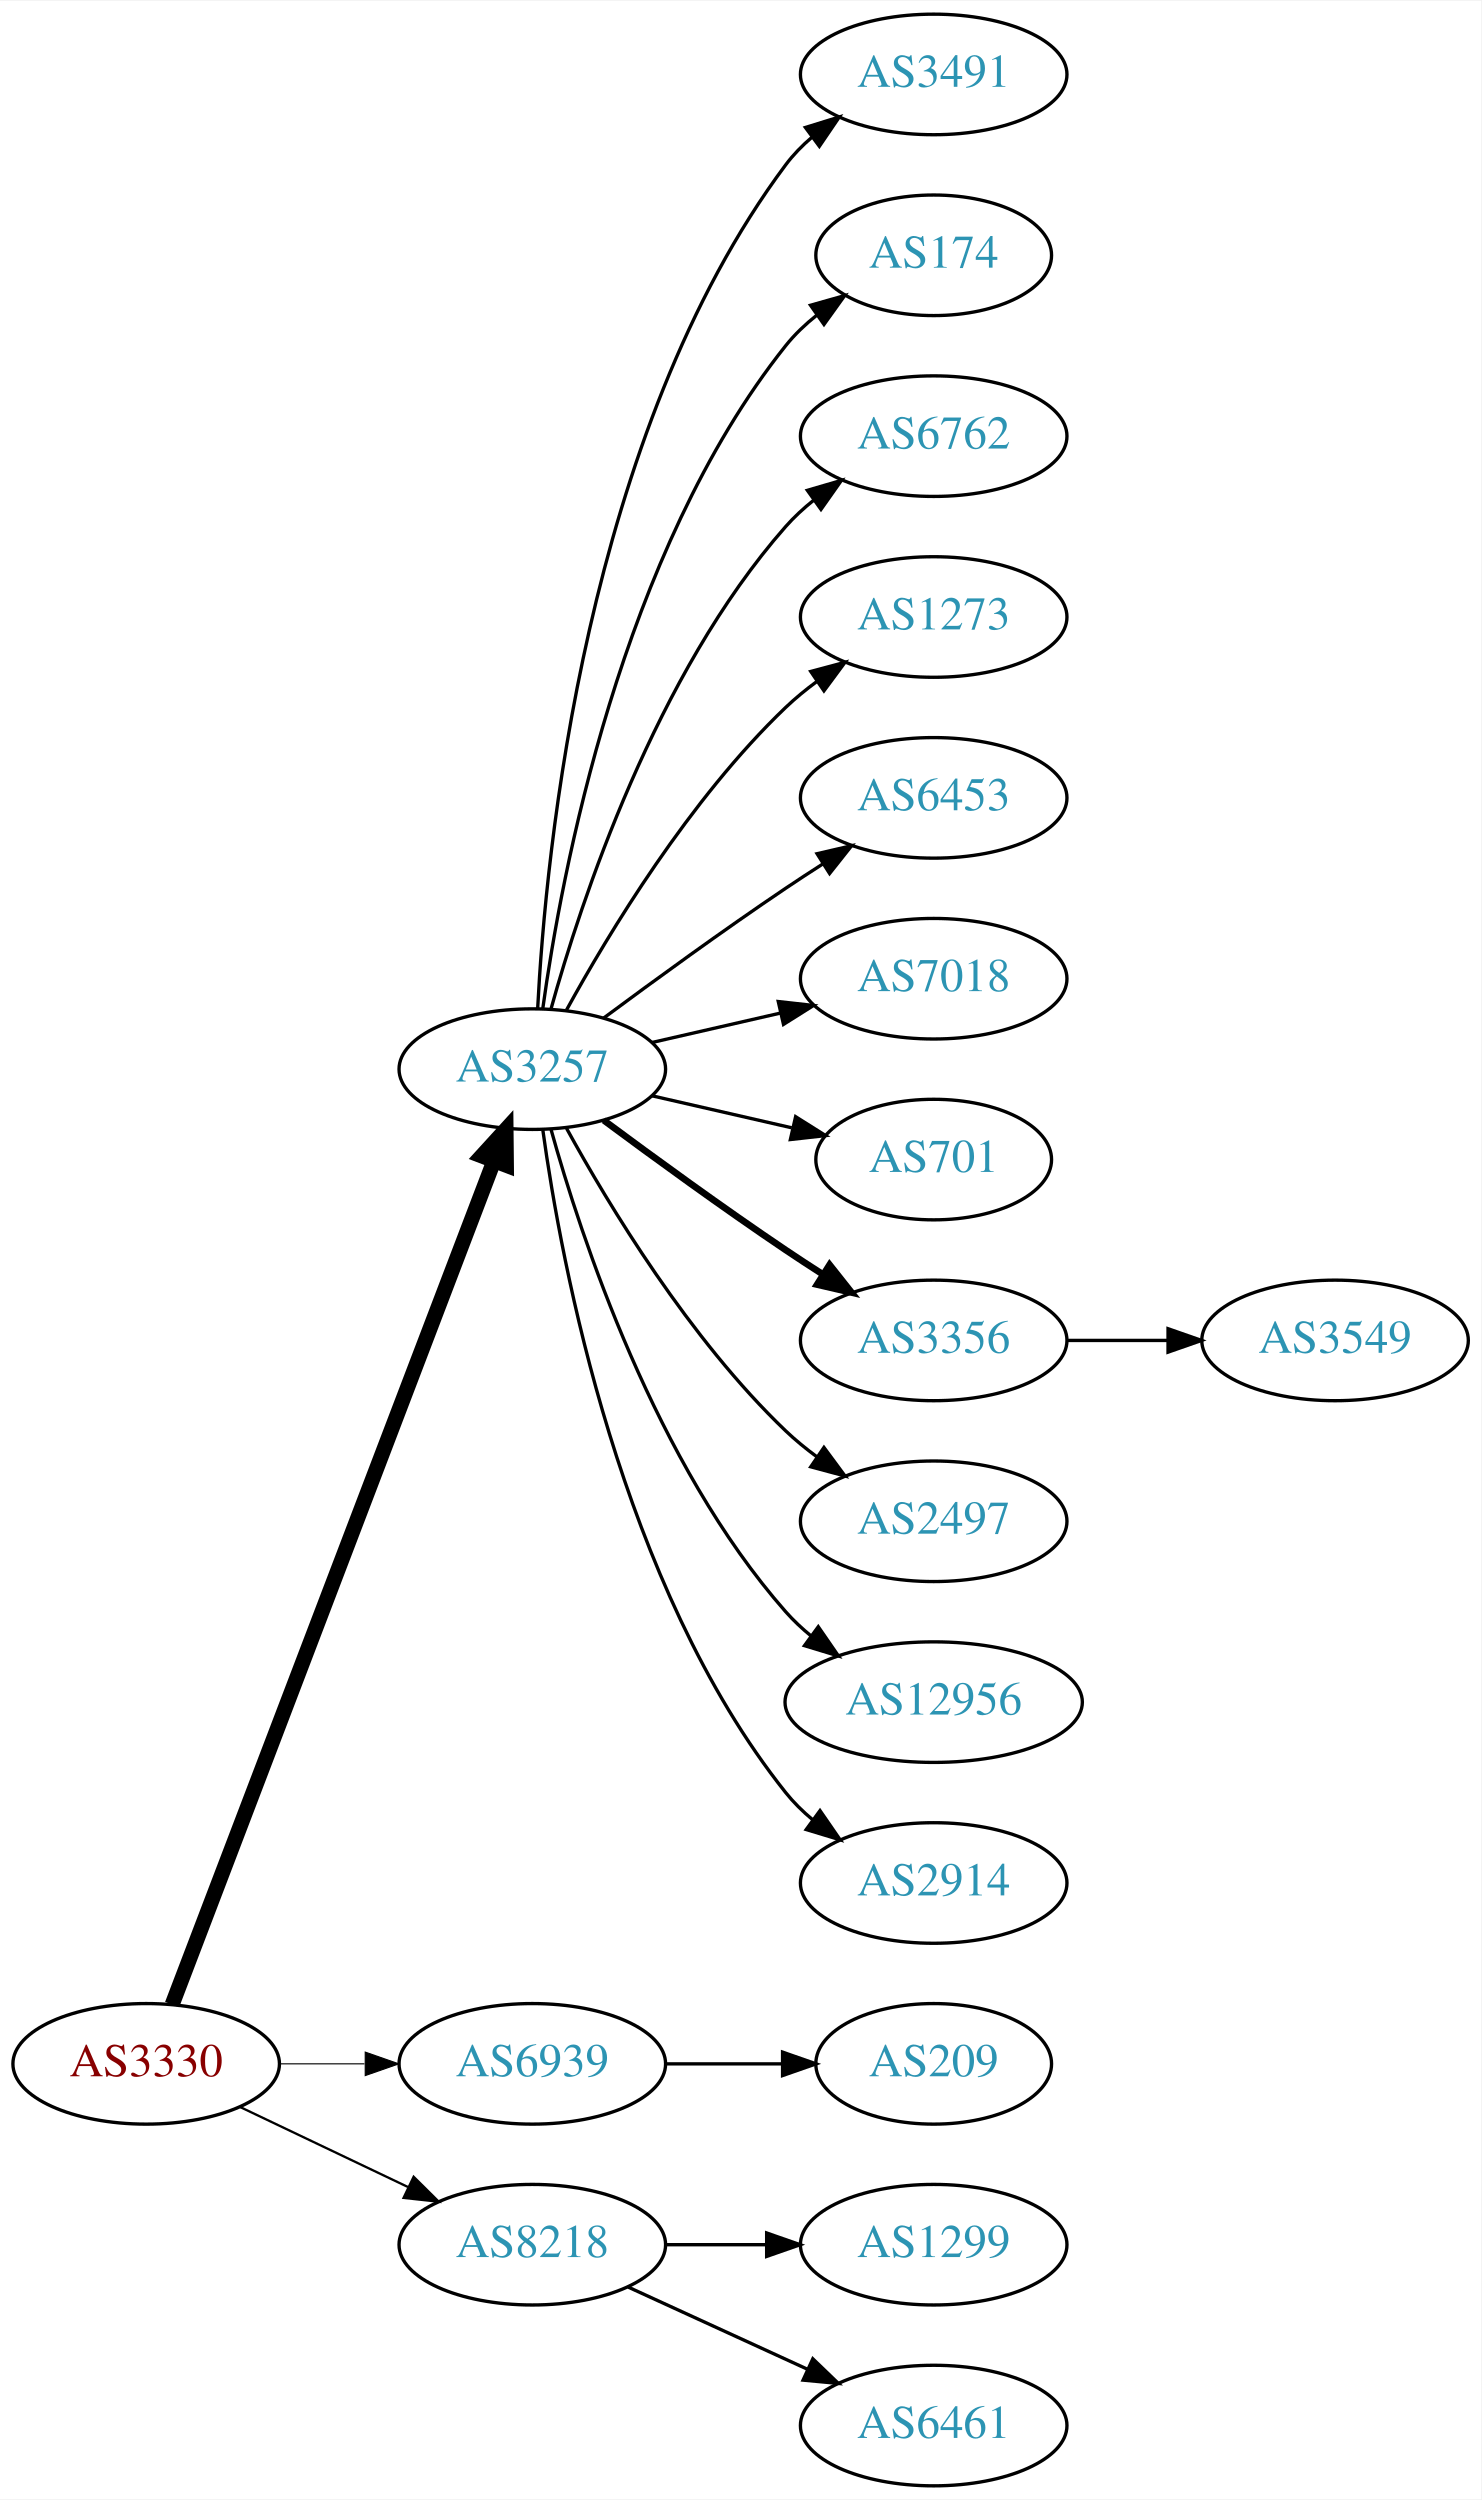
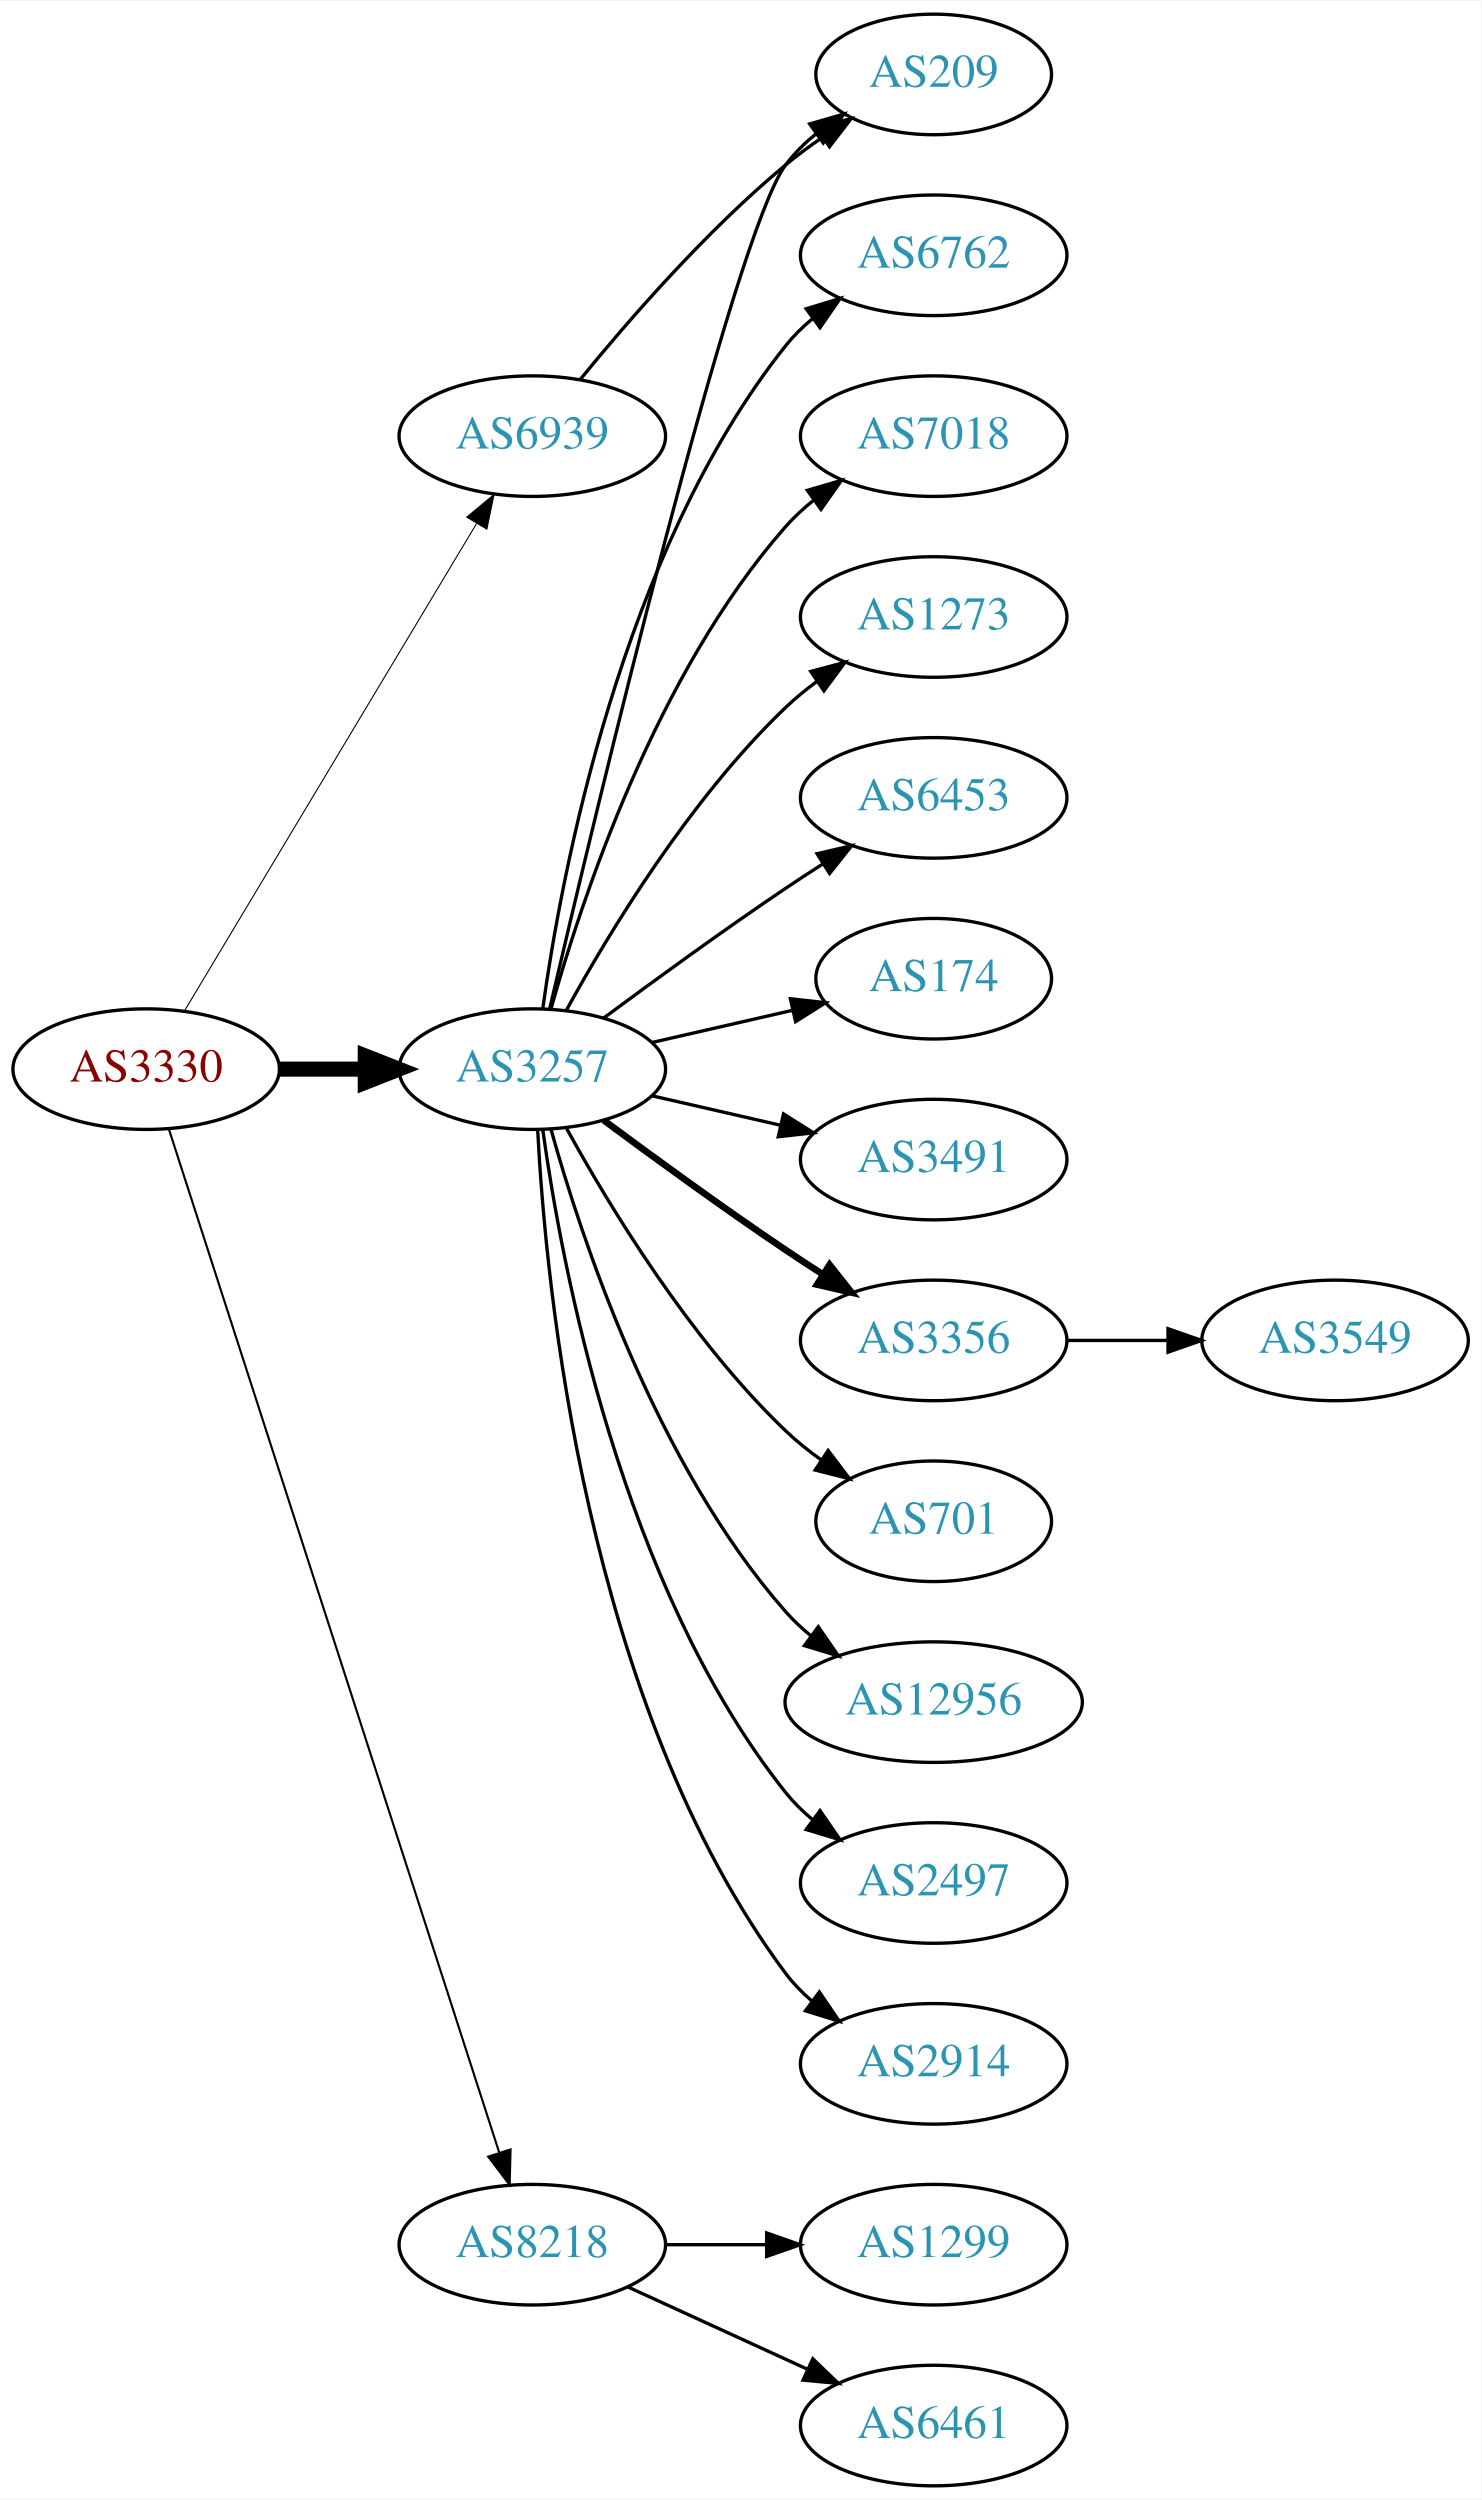
<svg xmlns="http://www.w3.org/2000/svg" xmlns:xlink="http://www.w3.org/1999/xlink" width="442pt" height="746pt" viewBox="0.00 0.00 442.27 746.00">
  <g id="graph0" class="graph" transform="scale(1 1) rotate(0) translate(4 742)">
    <polygon fill="white" stroke="none" points="-4,4 -4,-742 438.271,-742 438.271,4 -4,4" />
    <g id="node1" class="node">
      <g id="a_node1">
        <a xlink:href="/asn/3330" xlink:title="AS3330 ~ Vienna, Austria [AT]">
-           <ellipse fill="#ffffff" stroke="black" cx="39.647" cy="-126" rx="39.794" ry="18" />
-           <text text-anchor="middle" x="39.647" y="-122.3" font-family="Times,serif" font-size="14.00" fill="#880000">AS3330</text>
+           <ellipse fill="#ffffff" stroke="black" cx="39.647" cy="-423" rx="39.794" ry="18" />
+           <text text-anchor="middle" x="39.647" y="-419.3" font-family="Times,serif" font-size="14.00" fill="#880000">AS3330</text>
        </a>
      </g>
    </g>
    <g id="node2" class="node">
      <g id="a_node2">
        <a xlink:href="/asn/3257" xlink:title="AS3257 ~ GTT [DE]">
          <ellipse fill="#ffffff" stroke="black" cx="154.939" cy="-423" rx="39.794" ry="18" />
          <text text-anchor="middle" x="154.939" y="-419.3" font-family="Times,serif" font-size="14.00" fill="#2c94b3">AS3257</text>
        </a>
      </g>
    </g>
    <g id="edge1" class="edge">
-       <path fill="none" stroke="black" stroke-width="4.5" d="M47.394,-143.689C66.397,-193.507 120.468,-335.254 143.425,-395.436" />
-       <polygon fill="black" stroke="black" stroke-width="4.5" points="139.841,-397.088 147.084,-405.028 147.199,-394.281 139.841,-397.088" />
+       <path fill="none" stroke="black" stroke-width="4.5" d="M79.319,-423C87.522,-423 96.286,-423 104.818,-423" />
+       <polygon fill="black" stroke="black" stroke-width="4.5" points="105.057,-426.938 115.057,-423 105.057,-419.063 105.057,-426.938" />
    </g>
    <g id="node3" class="node">
      <g id="a_node3">
        <a xlink:href="/asn/6939" xlink:title="AS6939 ~ Hurricane Electric LLC [US]">
-           <ellipse fill="#ffffff" stroke="black" cx="154.939" cy="-126" rx="39.794" ry="18" />
-           <text text-anchor="middle" x="154.939" y="-122.3" font-family="Times,serif" font-size="14.00" fill="#2c94b3">AS6939</text>
+           <ellipse fill="#ffffff" stroke="black" cx="154.939" cy="-612" rx="39.794" ry="18" />
+           <text text-anchor="middle" x="154.939" y="-608.3" font-family="Times,serif" font-size="14.00" fill="#2c94b3">AS6939</text>
        </a>
      </g>
    </g>
    <g id="edge2" class="edge">
-       <path fill="none" stroke="black" stroke-width="0.346" d="M79.319,-126C87.522,-126 96.286,-126 104.818,-126" />
-       <polygon fill="black" stroke="black" stroke-width="0.346" points="105.057,-129.5 115.057,-126 105.057,-122.5 105.057,-129.5" />
+       <path fill="none" stroke="black" stroke-width="0.321" d="M51.102,-440.442C71.083,-473.775 114.788,-546.686 138.274,-585.866" />
+       <polygon fill="black" stroke="black" stroke-width="0.321" points="135.366,-587.823 143.509,-594.6 141.37,-584.224 135.366,-587.823" />
    </g>
    <g id="node4" class="node">
      <g id="a_node4">
        <a xlink:href="/asn/8218" xlink:title="AS8218 ~ legacy Neotelecoms [FR]">
          <ellipse fill="#ffffff" stroke="black" cx="154.939" cy="-72" rx="39.794" ry="18" />
          <text text-anchor="middle" x="154.939" y="-68.3" font-family="Times,serif" font-size="14.00" fill="#2c94b3">AS8218</text>
        </a>
      </g>
    </g>
    <g id="edge3" class="edge">
-       <path fill="none" stroke="black" stroke-width="0.692" d="M67.783,-113.066C82.777,-105.919 101.598,-96.948 117.821,-89.215" />
-       <polygon fill="black" stroke="black" stroke-width="0.692" points="119.503,-92.291 127.024,-84.829 116.491,-85.972 119.503,-92.291" />
+       <path fill="none" stroke="black" stroke-width="0.643" d="M46.42,-405.111C64.906,-347.84 122.721,-168.721 145.032,-99.597" />
+       <polygon fill="black" stroke="black" stroke-width="0.643" points="148.436,-100.444 148.177,-89.853 141.775,-98.294 148.436,-100.444" />
    </g>
    <g id="node5" class="node">
      <g id="a_node5">
-         <a xlink:href="/asn/3491" xlink:title="AS3491 ~ PCCW Global, Inc. [US]">
-           <ellipse fill="#ffffff" stroke="black" cx="274.782" cy="-720" rx="39.794" ry="18" />
-           <text text-anchor="middle" x="274.782" y="-716.3" font-family="Times,serif" font-size="14.00" fill="#2c94b3">AS3491</text>
+         <a xlink:href="/asn/6762" xlink:title="AS6762 ~ TELECOM ITALIA SPARKLE S.p.A. [IT]">
+           <ellipse fill="#ffffff" stroke="black" cx="274.782" cy="-666" rx="39.794" ry="18" />
+           <text text-anchor="middle" x="274.782" y="-662.3" font-family="Times,serif" font-size="14.00" fill="#2c94b3">AS6762</text>
        </a>
      </g>
    </g>
    <g id="edge4" class="edge">
-       <path fill="none" stroke="black" d="M156.531,-441.023C158.908,-487.412 170.826,-612.893 230.586,-693 232.833,-696.013 235.525,-698.769 238.452,-701.272" />
-       <polygon fill="black" stroke="black" points="236.483,-704.169 246.603,-707.303 240.647,-698.542 236.483,-704.169" />
+       <path fill="none" stroke="black" d="M158.079,-441.17C163.579,-480.974 181.404,-577.233 230.586,-639 232.927,-641.94 235.682,-644.649 238.647,-647.121" />
+       <polygon fill="black" stroke="black" points="236.713,-650.042 246.854,-653.11 240.84,-644.388 236.713,-650.042" />
    </g>
    <g id="node6" class="node">
      <g id="a_node6">
-         <a xlink:href="/asn/174" xlink:title="AS174 ~ Cogent Communications [US]">
-           <ellipse fill="#ffffff" stroke="black" cx="274.782" cy="-666" rx="35.194" ry="18" />
-           <text text-anchor="middle" x="274.782" y="-662.3" font-family="Times,serif" font-size="14.00" fill="#2c94b3">AS174</text>
+         <a xlink:href="/asn/209" xlink:title="AS209 ~ CenturyLink Communications, LLC [US]">
+           <ellipse fill="#ffffff" stroke="black" cx="274.782" cy="-720" rx="35.194" ry="18" />
+           <text text-anchor="middle" x="274.782" y="-716.3" font-family="Times,serif" font-size="14.00" fill="#2c94b3">AS209</text>
        </a>
      </g>
    </g>
    <g id="edge5" class="edge">
-       <path fill="none" stroke="black" d="M158.079,-441.17C163.579,-480.974 181.404,-577.233 230.586,-639 233.251,-642.347 236.451,-645.393 239.889,-648.132" />
-       <polygon fill="black" stroke="black" points="238.006,-651.087 248.203,-653.965 242.027,-645.357 238.006,-651.087" />
+       <path fill="none" stroke="black" d="M160.145,-441.133C173.513,-498.299 215.064,-672.194 230.586,-693 233.144,-696.429 236.278,-699.526 239.678,-702.295" />
+       <polygon fill="black" stroke="black" points="237.769,-705.232 247.952,-708.159 241.817,-699.521 237.769,-705.232" />
    </g>
    <g id="node7" class="node">
      <g id="a_node7">
-         <a xlink:href="/asn/6762" xlink:title="AS6762 ~ TELECOM ITALIA SPARKLE S.p.A. [IT]">
+         <a xlink:href="/asn/7018" xlink:title="AS7018 ~ AT&amp;T Services, Inc. [US]">
          <ellipse fill="#ffffff" stroke="black" cx="274.782" cy="-612" rx="39.794" ry="18" />
-           <text text-anchor="middle" x="274.782" y="-608.3" font-family="Times,serif" font-size="14.00" fill="#2c94b3">AS6762</text>
+           <text text-anchor="middle" x="274.782" y="-608.3" font-family="Times,serif" font-size="14.00" fill="#2c94b3">AS7018</text>
        </a>
      </g>
    </g>
    <g id="edge6" class="edge">
      <path fill="none" stroke="black" d="M160.512,-440.946C169.418,-472.995 191.702,-540.842 230.586,-585 233.07,-587.821 235.92,-590.449 238.945,-592.871" />
      <polygon fill="black" stroke="black" points="237.063,-595.828 247.234,-598.791 241.131,-590.131 237.063,-595.828" />
    </g>
    <g id="node8" class="node">
      <g id="a_node8">
        <a xlink:href="/asn/1273" xlink:title="AS1273 ~ Vodafone Group PLC [EU]">
          <ellipse fill="#ffffff" stroke="black" cx="274.782" cy="-558" rx="39.794" ry="18" />
          <text text-anchor="middle" x="274.782" y="-554.3" font-family="Times,serif" font-size="14.00" fill="#2c94b3">AS1273</text>
        </a>
      </g>
    </g>
    <g id="edge7" class="edge">
      <path fill="none" stroke="black" d="M165.181,-440.713C177.726,-463.561 201.903,-503.611 230.586,-531 233.454,-533.739 236.643,-536.347 239.952,-538.785" />
      <polygon fill="black" stroke="black" points="238.076,-541.742 248.311,-544.477 242.015,-535.956 238.076,-541.742" />
    </g>
    <g id="node9" class="node">
      <g id="a_node9">
        <a xlink:href="/asn/6453" xlink:title="AS6453 ~ TATA COMMUNICATIONS (AMERICA) INC [US]">
          <ellipse fill="#ffffff" stroke="black" cx="274.782" cy="-504" rx="39.794" ry="18" />
          <text text-anchor="middle" x="274.782" y="-500.3" font-family="Times,serif" font-size="14.00" fill="#2c94b3">AS6453</text>
        </a>
      </g>
    </g>
    <g id="edge8" class="edge">
      <path fill="none" stroke="black" d="M176.27,-438.277C191.132,-449.304 211.877,-464.407 230.586,-477 234.135,-479.389 237.885,-481.839 241.634,-484.242" />
      <polygon fill="black" stroke="black" points="239.96,-487.325 250.282,-489.712 243.702,-481.409 239.96,-487.325" />
    </g>
    <g id="node10" class="node">
      <g id="a_node10">
-         <a xlink:href="/asn/7018" xlink:title="AS7018 ~ AT&amp;T Services, Inc. [US]">
-           <ellipse fill="#ffffff" stroke="black" cx="274.782" cy="-450" rx="39.794" ry="18" />
-           <text text-anchor="middle" x="274.782" y="-446.3" font-family="Times,serif" font-size="14.00" fill="#2c94b3">AS7018</text>
+         <a xlink:href="/asn/174" xlink:title="AS174 ~ Cogent Communications [US]">
+           <ellipse fill="#ffffff" stroke="black" cx="274.782" cy="-450" rx="35.194" ry="18" />
+           <text text-anchor="middle" x="274.782" y="-446.3" font-family="Times,serif" font-size="14.00" fill="#2c94b3">AS174</text>
        </a>
      </g>
    </g>
    <g id="edge9" class="edge">
-       <path fill="none" stroke="black" d="M190.659,-430.955C202.659,-433.704 216.28,-436.825 228.972,-439.733" />
-       <polygon fill="black" stroke="black" points="228.375,-443.187 238.904,-442.009 229.938,-436.364 228.375,-443.187" />
+       <path fill="none" stroke="black" d="M190.659,-430.955C203.751,-433.955 218.773,-437.396 232.414,-440.522" />
+       <polygon fill="black" stroke="black" points="231.992,-444.016 242.521,-442.838 233.556,-437.193 231.992,-444.016" />
    </g>
    <g id="node11" class="node">
      <g id="a_node11">
-         <a xlink:href="/asn/701" xlink:title="AS701 ~ UUNET [US]">
-           <ellipse fill="#ffffff" stroke="black" cx="274.782" cy="-396" rx="35.194" ry="18" />
-           <text text-anchor="middle" x="274.782" y="-392.3" font-family="Times,serif" font-size="14.00" fill="#2c94b3">AS701</text>
+         <a xlink:href="/asn/3491" xlink:title="AS3491 ~ PCCW Global, Inc. [US]">
+           <ellipse fill="#ffffff" stroke="black" cx="274.782" cy="-396" rx="39.794" ry="18" />
+           <text text-anchor="middle" x="274.782" y="-392.3" font-family="Times,serif" font-size="14.00" fill="#2c94b3">AS3491</text>
        </a>
      </g>
    </g>
    <g id="edge10" class="edge">
-       <path fill="none" stroke="black" d="M190.659,-415.045C203.751,-412.045 218.773,-408.604 232.414,-405.478" />
-       <polygon fill="black" stroke="black" points="233.556,-408.807 242.521,-403.162 231.992,-401.984 233.556,-408.807" />
+       <path fill="none" stroke="black" d="M190.659,-415.045C202.659,-412.296 216.28,-409.175 228.972,-406.267" />
+       <polygon fill="black" stroke="black" points="229.938,-409.636 238.904,-403.991 228.375,-402.813 229.938,-409.636" />
    </g>
    <g id="node12" class="node">
      <g id="a_node12">
        <a xlink:href="/asn/3356" xlink:title="AS3356 ~ Level 3 Parent, LLC [US]">
          <ellipse fill="#ffffff" stroke="black" cx="274.782" cy="-342" rx="39.794" ry="18" />
          <text text-anchor="middle" x="274.782" y="-338.3" font-family="Times,serif" font-size="14.00" fill="#2c94b3">AS3356</text>
        </a>
      </g>
    </g>
    <g id="edge11" class="edge">
      <path fill="none" stroke="black" stroke-width="2" d="M176.27,-407.723C191.132,-396.696 211.877,-381.593 230.586,-369 234.135,-366.611 237.885,-364.161 241.634,-361.758" />
      <polygon fill="black" stroke="black" stroke-width="2" points="243.702,-364.591 250.282,-356.288 239.96,-358.675 243.702,-364.591" />
    </g>
    <g id="node13" class="node">
      <g id="a_node13">
-         <a xlink:href="/asn/2497" xlink:title="AS2497 ~ Internet Initiative Japan Inc. [JP]">
-           <ellipse fill="#ffffff" stroke="black" cx="274.782" cy="-288" rx="39.794" ry="18" />
-           <text text-anchor="middle" x="274.782" y="-284.3" font-family="Times,serif" font-size="14.00" fill="#2c94b3">AS2497</text>
+         <a xlink:href="/asn/701" xlink:title="AS701 ~ UUNET [US]">
+           <ellipse fill="#ffffff" stroke="black" cx="274.782" cy="-288" rx="35.194" ry="18" />
+           <text text-anchor="middle" x="274.782" y="-284.3" font-family="Times,serif" font-size="14.00" fill="#2c94b3">AS701</text>
        </a>
      </g>
    </g>
    <g id="edge12" class="edge">
-       <path fill="none" stroke="black" d="M165.181,-405.287C177.726,-382.439 201.903,-342.389 230.586,-315 233.454,-312.261 236.643,-309.653 239.952,-307.215" />
-       <polygon fill="black" stroke="black" points="242.015,-310.044 248.311,-301.523 238.076,-304.258 242.015,-310.044" />
+       <path fill="none" stroke="black" d="M165.181,-405.287C177.726,-382.439 201.903,-342.389 230.586,-315 233.84,-311.893 237.507,-308.954 241.293,-306.24" />
+       <polygon fill="black" stroke="black" points="243.271,-309.128 249.661,-300.678 239.396,-303.299 243.271,-309.128" />
    </g>
    <g id="node14" class="node">
      <g id="a_node14">
        <a xlink:href="/asn/12956" xlink:title="AS12956 ~ TELXIUS [ES]">
          <ellipse fill="#ffffff" stroke="black" cx="274.782" cy="-234" rx="44.393" ry="18" />
          <text text-anchor="middle" x="274.782" y="-230.3" font-family="Times,serif" font-size="14.00" fill="#2c94b3">AS12956</text>
        </a>
      </g>
    </g>
    <g id="edge13" class="edge">
      <path fill="none" stroke="black" d="M160.512,-405.054C169.418,-373.005 191.702,-305.158 230.586,-261 232.876,-258.399 235.478,-255.962 238.241,-253.699" />
      <polygon fill="black" stroke="black" points="240.32,-256.515 246.335,-247.792 236.194,-250.86 240.32,-256.515" />
    </g>
    <g id="node15" class="node">
      <g id="a_node15">
-         <a xlink:href="/asn/2914" xlink:title="AS2914 ~ NTT America, Inc. [US]">
+         <a xlink:href="/asn/2497" xlink:title="AS2497 ~ Internet Initiative Japan Inc. [JP]">
          <ellipse fill="#ffffff" stroke="black" cx="274.782" cy="-180" rx="39.794" ry="18" />
-           <text text-anchor="middle" x="274.782" y="-176.3" font-family="Times,serif" font-size="14.00" fill="#2c94b3">AS2914</text>
+           <text text-anchor="middle" x="274.782" y="-176.3" font-family="Times,serif" font-size="14.00" fill="#2c94b3">AS2497</text>
        </a>
      </g>
    </g>
    <g id="edge14" class="edge">
      <path fill="none" stroke="black" d="M158.079,-404.83C163.579,-365.026 181.404,-268.767 230.586,-207 232.927,-204.06 235.682,-201.351 238.647,-198.879" />
      <polygon fill="black" stroke="black" points="240.84,-201.612 246.854,-192.89 236.713,-195.958 240.84,-201.612" />
    </g>
-     <g id="node17" class="node">
-       <g id="a_node17">
-         <a xlink:href="/asn/209" xlink:title="AS209 ~ CenturyLink Communications, LLC [US]">
-           <ellipse fill="#ffffff" stroke="black" cx="274.782" cy="-126" rx="35.194" ry="18" />
-           <text text-anchor="middle" x="274.782" y="-122.3" font-family="Times,serif" font-size="14.00" fill="#2c94b3">AS209</text>
-         </a>
-       </g>
-     </g>
-     <g id="edge16" class="edge">
-       <path fill="none" stroke="black" d="M194.852,-126C205.939,-126 218.098,-126 229.481,-126" />
-       <polygon fill="black" stroke="black" points="229.662,-129.5 239.662,-126 229.662,-122.5 229.662,-129.5" />
+     <g id="node16" class="node">
+       <g id="a_node16">
+         <a xlink:href="/asn/2914" xlink:title="AS2914 ~ NTT America, Inc. [US]">
+           <ellipse fill="#ffffff" stroke="black" cx="274.782" cy="-126" rx="39.794" ry="18" />
+           <text text-anchor="middle" x="274.782" y="-122.3" font-family="Times,serif" font-size="14.00" fill="#2c94b3">AS2914</text>
+         </a>
+       </g>
+     </g>
+     <g id="edge15" class="edge">
+       <path fill="none" stroke="black" d="M156.531,-404.977C158.908,-358.588 170.826,-233.107 230.586,-153 232.833,-149.987 235.525,-147.231 238.452,-144.728" />
+       <polygon fill="black" stroke="black" points="240.647,-147.458 246.603,-138.697 236.483,-141.831 240.647,-147.458" />
+     </g>
+     <g id="edge17" class="edge">
+       <path fill="none" stroke="black" d="M169.358,-629.065C183.473,-646.375 206.888,-673.345 230.586,-693 234.049,-695.872 237.842,-698.669 241.696,-701.308" />
+       <polygon fill="black" stroke="black" points="239.839,-704.275 250.129,-706.797 243.658,-698.408 239.839,-704.275" />
    </g>
    <g id="node18" class="node">
      <g id="a_node18">
        <a xlink:href="/asn/1299" xlink:title="AS1299 ~ Telia Carrier [EU]">
          <ellipse fill="#ffffff" stroke="black" cx="274.782" cy="-72" rx="39.794" ry="18" />
          <text text-anchor="middle" x="274.782" y="-68.3" font-family="Times,serif" font-size="14.00" fill="#2c94b3">AS1299</text>
        </a>
      </g>
    </g>
-     <g id="edge17" class="edge">
+     <g id="edge18" class="edge">
      <path fill="none" stroke="black" d="M194.852,-72C204.405,-72 214.755,-72 224.718,-72" />
      <polygon fill="black" stroke="black" points="224.91,-75.5 234.91,-72 224.91,-68.5 224.91,-75.5" />
    </g>
    <g id="node19" class="node">
      <g id="a_node19">
-         <a xlink:href="/asn/6461" xlink:title="AS6461 ~ ZAYO-6461 [US]">
+         <a xlink:href="/asn/6461" xlink:title="AS6461 ~ Zayo Bandwidth [US]">
          <ellipse fill="#ffffff" stroke="black" cx="274.782" cy="-18" rx="39.794" ry="18" />
          <text text-anchor="middle" x="274.782" y="-14.3" font-family="Times,serif" font-size="14.00" fill="#2c94b3">AS6461</text>
        </a>
      </g>
    </g>
-     <g id="edge18" class="edge">
+     <g id="edge19" class="edge">
      <path fill="none" stroke="black" d="M183.568,-59.339C199.525,-52.027 219.796,-42.739 237.079,-34.819" />
      <polygon fill="black" stroke="black" points="238.693,-37.929 246.326,-30.581 235.777,-31.565 238.693,-37.929" />
    </g>
-     <g id="node16" class="node">
-       <g id="a_node16">
+     <g id="node17" class="node">
+       <g id="a_node17">
        <a xlink:href="/asn/3549" xlink:title="AS3549 ~ Level 3 Parent, LLC [US]">
          <ellipse fill="#ffffff" stroke="black" cx="394.625" cy="-342" rx="39.794" ry="18" />
          <text text-anchor="middle" x="394.625" y="-338.3" font-family="Times,serif" font-size="14.00" fill="#2c94b3">AS3549</text>
        </a>
      </g>
    </g>
-     <g id="edge15" class="edge">
+     <g id="edge16" class="edge">
      <path fill="none" stroke="black" d="M314.695,-342C324.248,-342 334.598,-342 344.56,-342" />
      <polygon fill="black" stroke="black" points="344.753,-345.5 354.753,-342 344.753,-338.5 344.753,-345.5" />
    </g>
  </g>
</svg>
